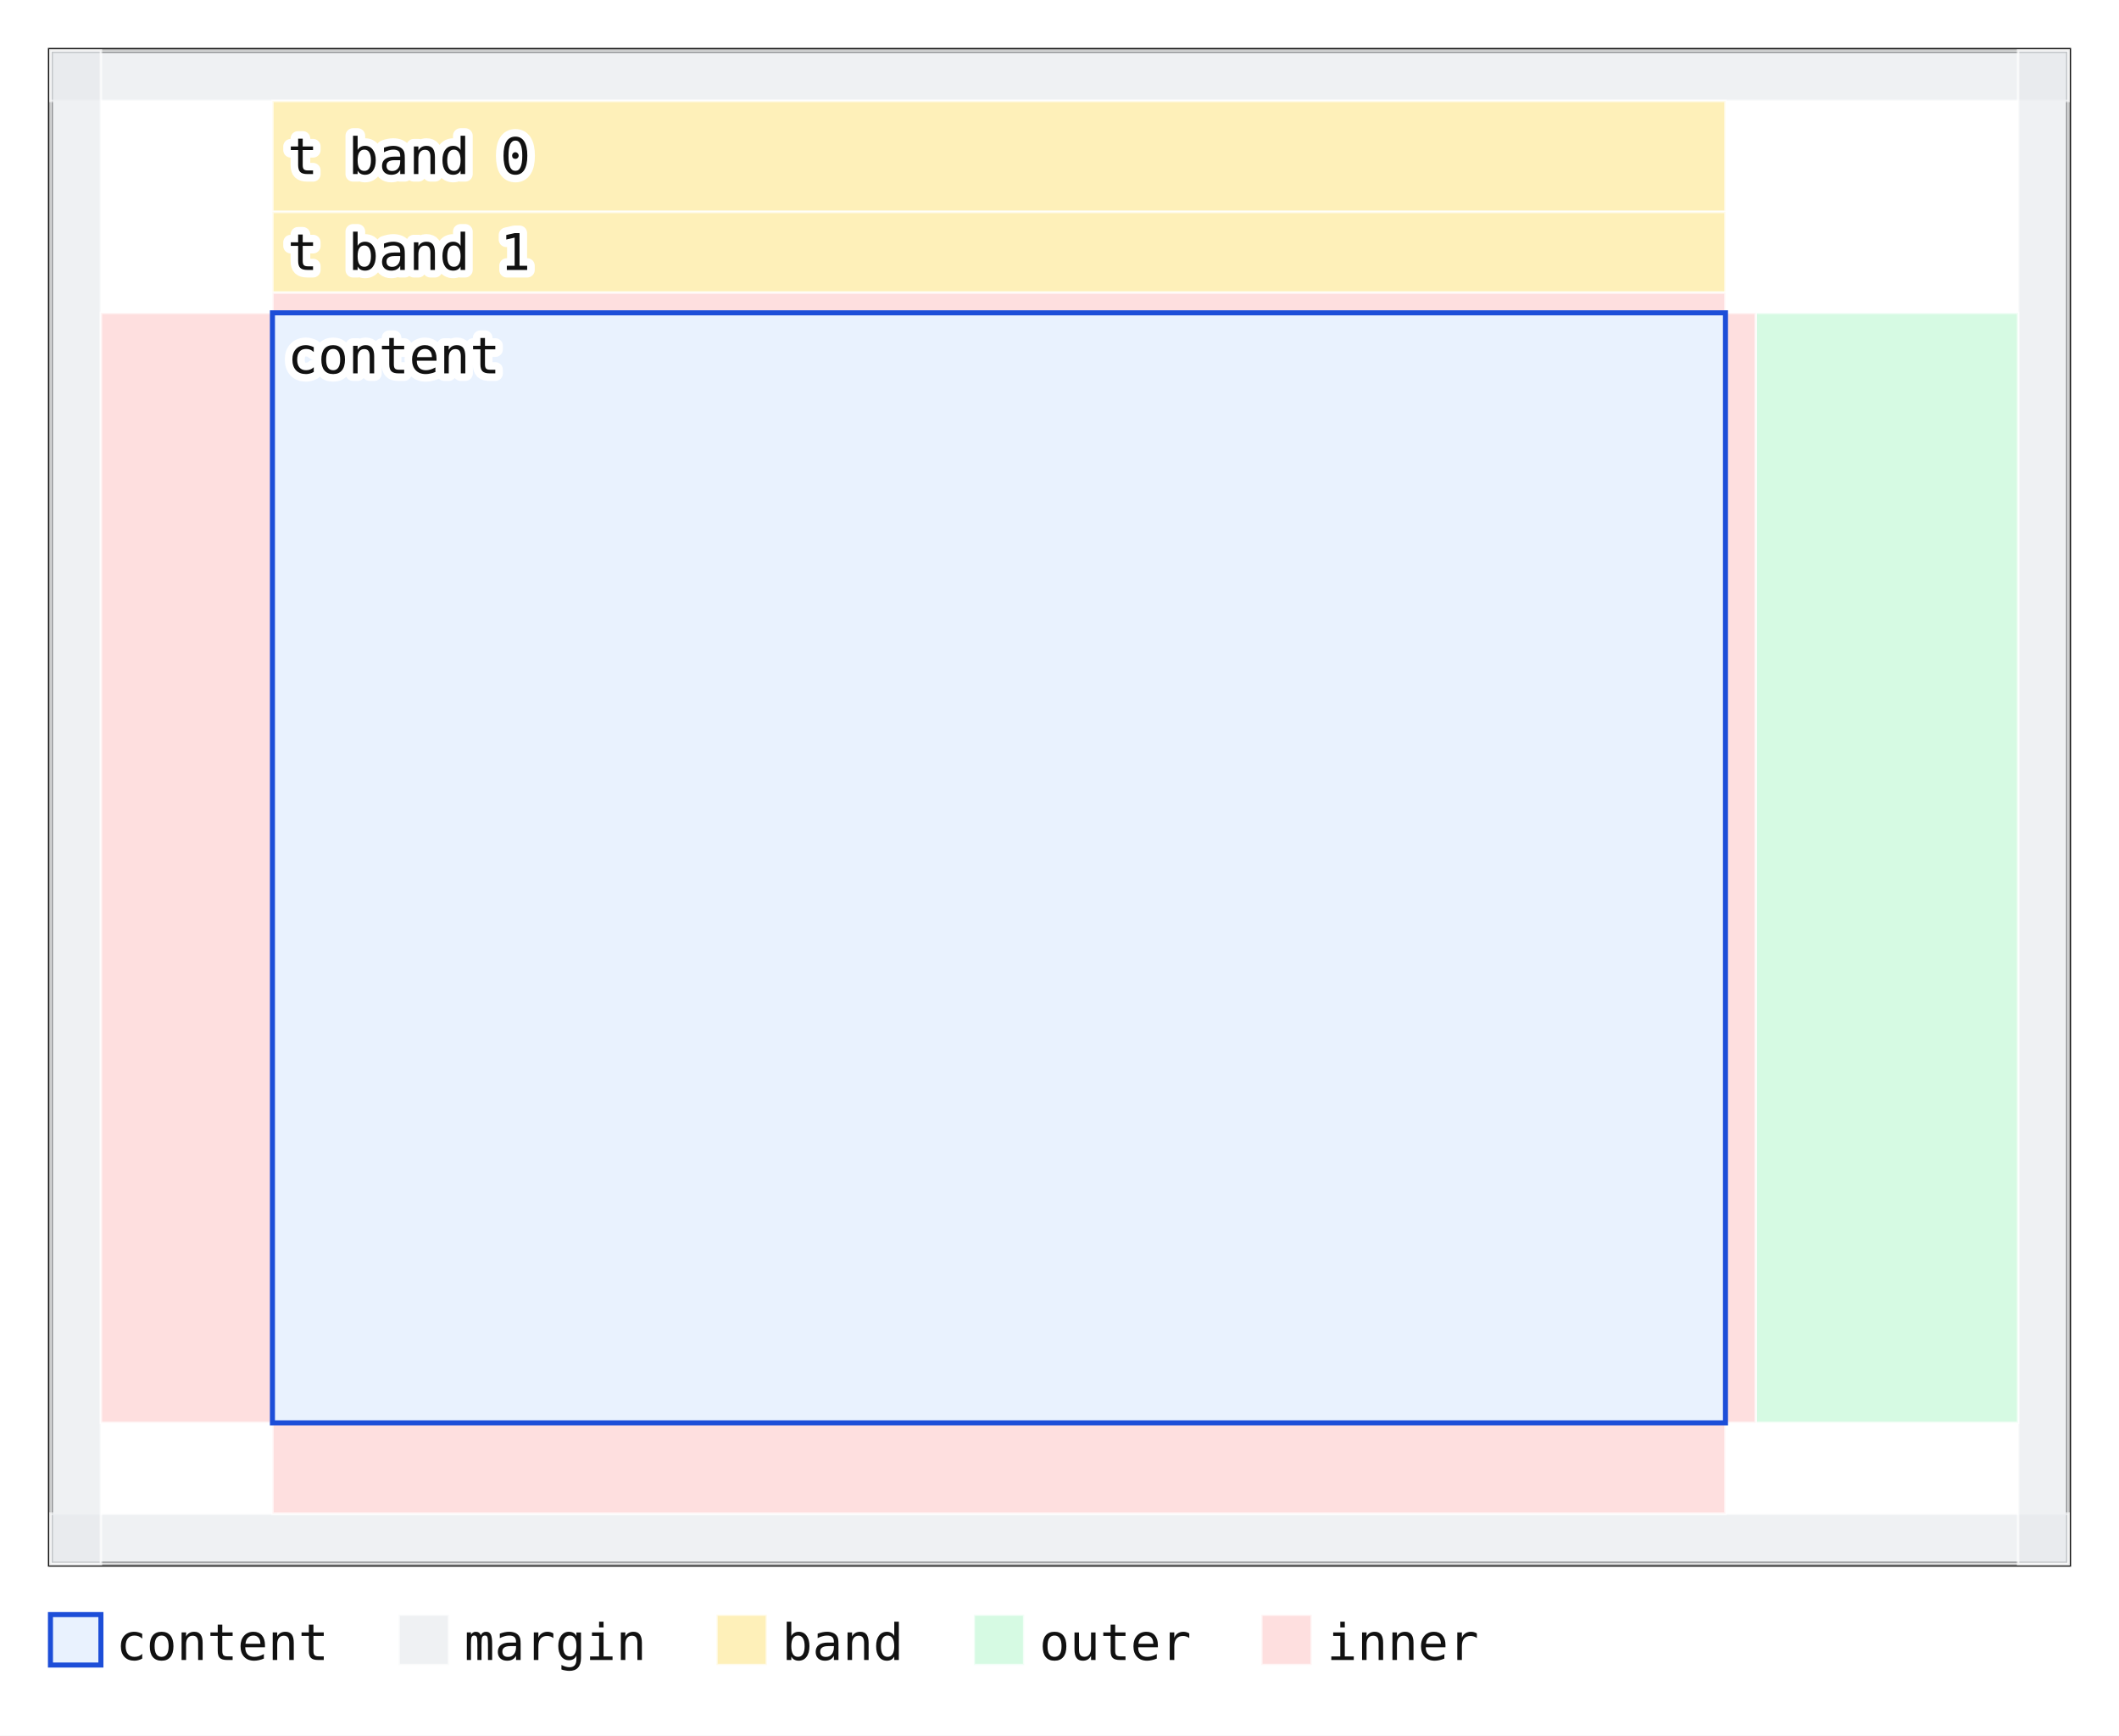
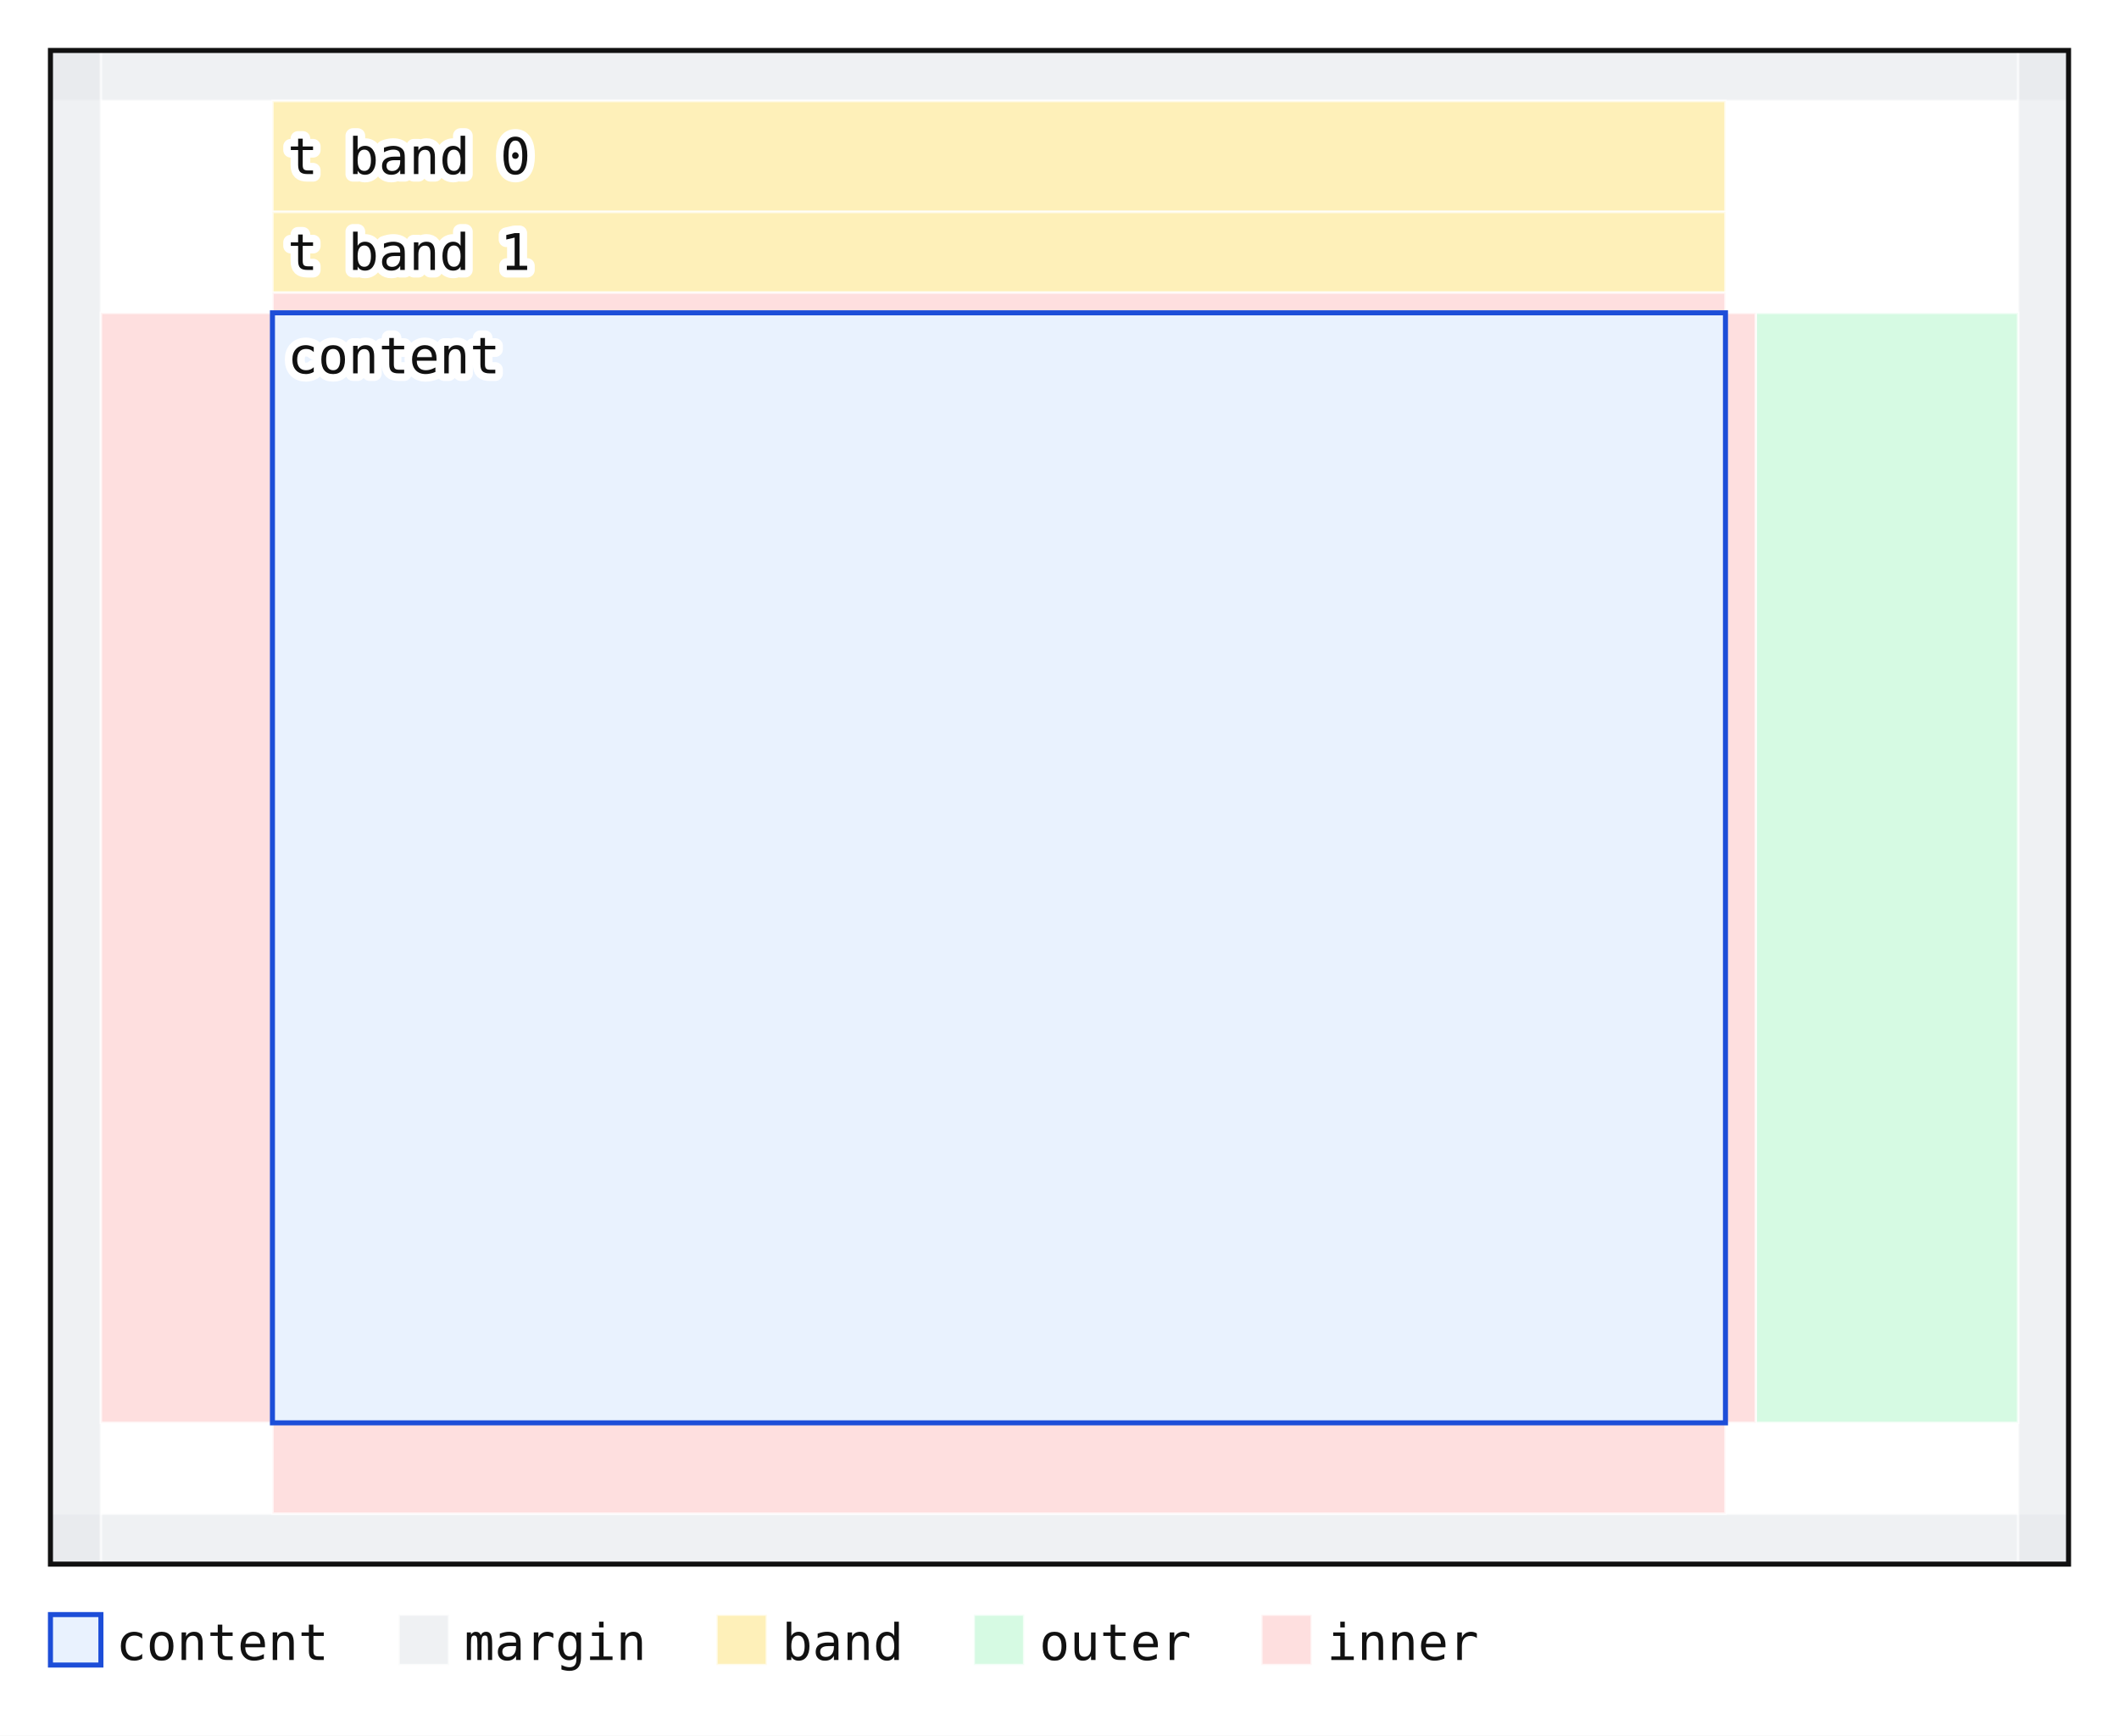
<svg xmlns="http://www.w3.org/2000/svg" viewBox="-10 -10 420 344" font-family="monospace" font-size="10">
  <rect x="-10" y="-10" width="420" height="344" fill="#ffffff" />
-   <rect x="0" y="0" width="400" height="300" fill="none" stroke="#111111" stroke-width="1" />
  <rect x="0" y="0" width="400" height="10" fill="#e5e7eb" fill-opacity="0.6" stroke="#ffffff" stroke-width="0.5" stroke-opacity="0.7" />
  <rect x="44" y="10" width="288" height="22" fill="#fde68a" fill-opacity="0.6" stroke="#ffffff" stroke-width="0.5" stroke-opacity="0.7" />
  <text x="47" y="24.5" fill="#111111" stroke="#ffffff" stroke-width="3" stroke-linejoin="round" paint-order="stroke">t band 0</text>
  <rect x="44" y="32" width="288" height="16" fill="#fde68a" fill-opacity="0.6" stroke="#ffffff" stroke-width="0.5" stroke-opacity="0.7" />
  <text x="47" y="43.5" fill="#111111" stroke="#ffffff" stroke-width="3" stroke-linejoin="round" paint-order="stroke">t band 1</text>
  <rect x="44" y="48" width="288" height="4" fill="#fecaca" fill-opacity="0.6" stroke="#ffffff" stroke-width="0.5" stroke-opacity="0.7" />
  <rect x="0" y="290" width="400" height="10" fill="#e5e7eb" fill-opacity="0.6" stroke="#ffffff" stroke-width="0.5" stroke-opacity="0.7" />
  <rect x="44" y="272" width="288" height="18" fill="#fecaca" fill-opacity="0.6" stroke="#ffffff" stroke-width="0.5" stroke-opacity="0.7" />
  <rect x="0" y="0" width="10" height="300" fill="#e5e7eb" fill-opacity="0.6" stroke="#ffffff" stroke-width="0.5" stroke-opacity="0.7" />
  <rect x="10" y="52" width="34" height="220" fill="#fecaca" fill-opacity="0.6" stroke="#ffffff" stroke-width="0.5" stroke-opacity="0.7" />
  <rect x="390" y="0" width="10" height="300" fill="#e5e7eb" fill-opacity="0.6" stroke="#ffffff" stroke-width="0.5" stroke-opacity="0.7" />
  <rect x="338" y="52" width="52" height="220" fill="#bbf7d0" fill-opacity="0.6" stroke="#ffffff" stroke-width="0.5" stroke-opacity="0.7" />
  <rect x="332" y="52" width="6" height="220" fill="#fecaca" fill-opacity="0.6" stroke="#ffffff" stroke-width="0.5" stroke-opacity="0.7" />
  <rect x="44" y="52" width="288" height="220" fill="#dbeafe" fill-opacity="0.6" stroke="#1d4ed8" />
  <text x="47" y="64" fill="#111111" stroke="#ffffff" stroke-width="3" stroke-linejoin="round" paint-order="stroke">content</text>
  <rect x="0" y="310" width="10" height="10" fill="#dbeafe" fill-opacity="0.6" stroke="#1d4ed8" />
  <text x="13" y="319" fill="#111111" stroke="#ffffff" stroke-width="3" stroke-linejoin="round" paint-order="stroke">content</text>
  <rect x="69" y="310" width="10" height="10" fill="#e5e7eb" fill-opacity="0.6" stroke="#ffffff" stroke-width="0.5" stroke-opacity="0.7" />
  <text x="82" y="319" fill="#111111" stroke="#ffffff" stroke-width="3" stroke-linejoin="round" paint-order="stroke">margin</text>
  <rect x="132" y="310" width="10" height="10" fill="#fde68a" fill-opacity="0.6" stroke="#ffffff" stroke-width="0.5" stroke-opacity="0.7" />
  <text x="145" y="319" fill="#111111" stroke="#ffffff" stroke-width="3" stroke-linejoin="round" paint-order="stroke">band</text>
  <rect x="183" y="310" width="10" height="10" fill="#bbf7d0" fill-opacity="0.6" stroke="#ffffff" stroke-width="0.5" stroke-opacity="0.7" />
  <text x="196" y="319" fill="#111111" stroke="#ffffff" stroke-width="3" stroke-linejoin="round" paint-order="stroke">outer</text>
  <rect x="240" y="310" width="10" height="10" fill="#fecaca" fill-opacity="0.6" stroke="#ffffff" stroke-width="0.5" stroke-opacity="0.7" />
  <text x="253" y="319" fill="#111111" stroke="#ffffff" stroke-width="3" stroke-linejoin="round" paint-order="stroke">inner</text>
+   <rect x="0" y="0" width="400" height="300" fill="none" stroke="#111111" stroke-width="1" />
</svg>
